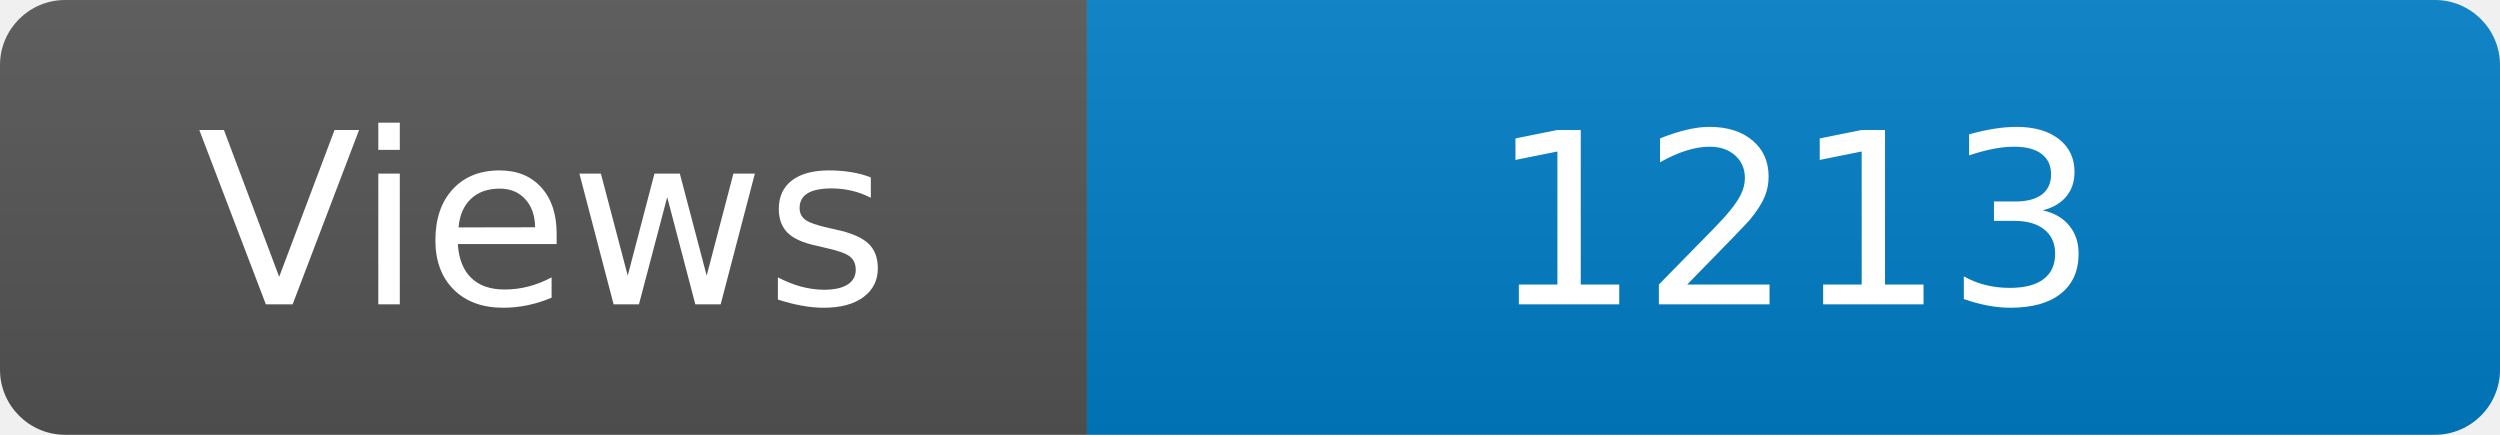
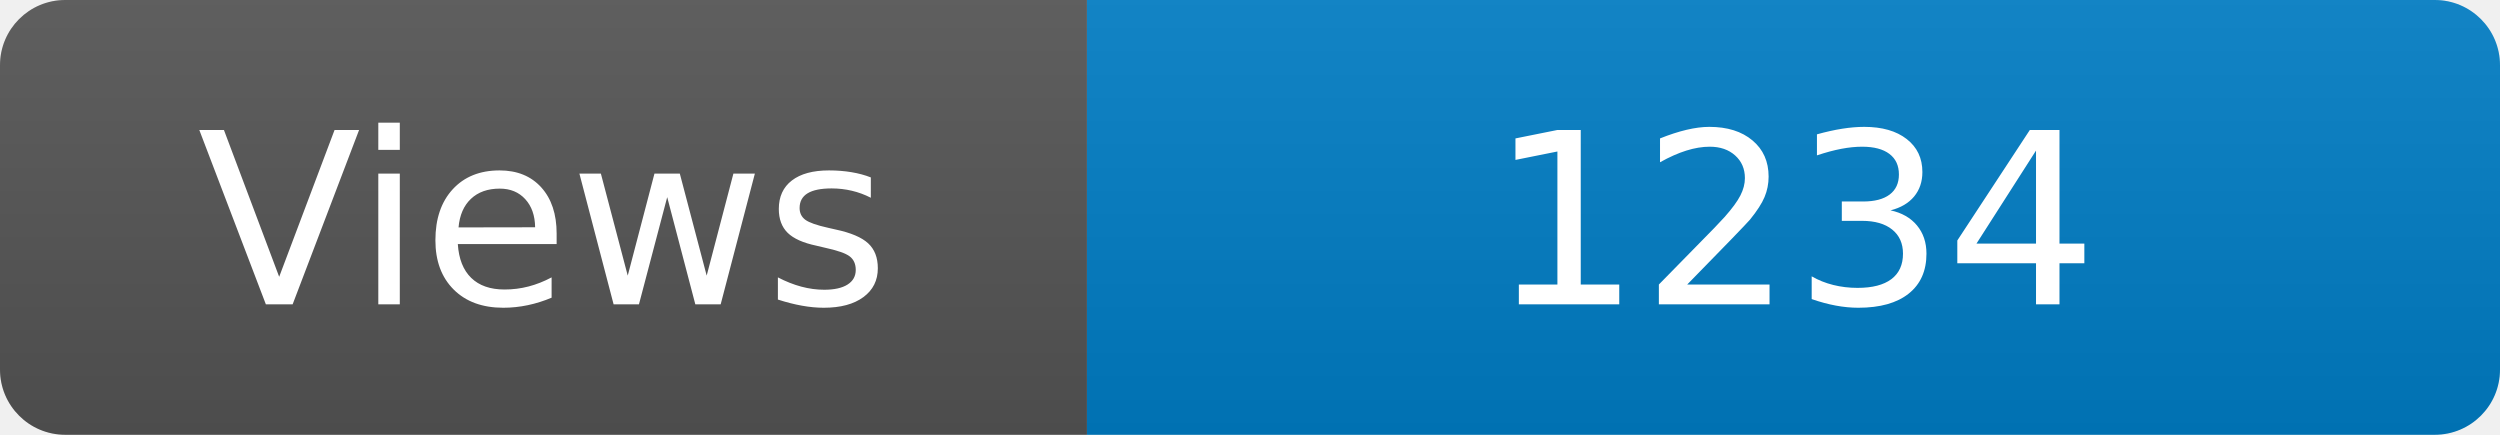
<svg xmlns="http://www.w3.org/2000/svg" width="115" height="20" role="img" aria-label="Maintained?: yes">
  <linearGradient id="s" x2="0" y2="100%">
    <stop offset="0" stop-color="#bbb" stop-opacity=".1" />
    <stop offset="1" stop-opacity=".1" />
  </linearGradient>
  <clipPath id="r">
    <rect width="115" height="20" rx="3" fill="#fff" />
  </clipPath>
  <g clip-path="url(#r)">
    <rect width="50" height="20" fill="#555" />
    <rect x="50" width="160" height="20" fill="#007ec6" />
    <rect width="115" height="20" fill="url(#s)" />
  </g>
  <g fill="#fff" text-anchor="middle" font-family="Verdana,Geneva,DejaVu Sans,sans-serif" font-size="110">
    <text x="250" y="140" transform="scale(.1)" fill="#fff">Views</text>
-     <text x="825" y="140" transform="scale(.1)" fill="#fff">1213</text>
+     <text x="825" y="140" transform="scale(.1)" fill="#fff">1234</text>
  </g>
</svg>
